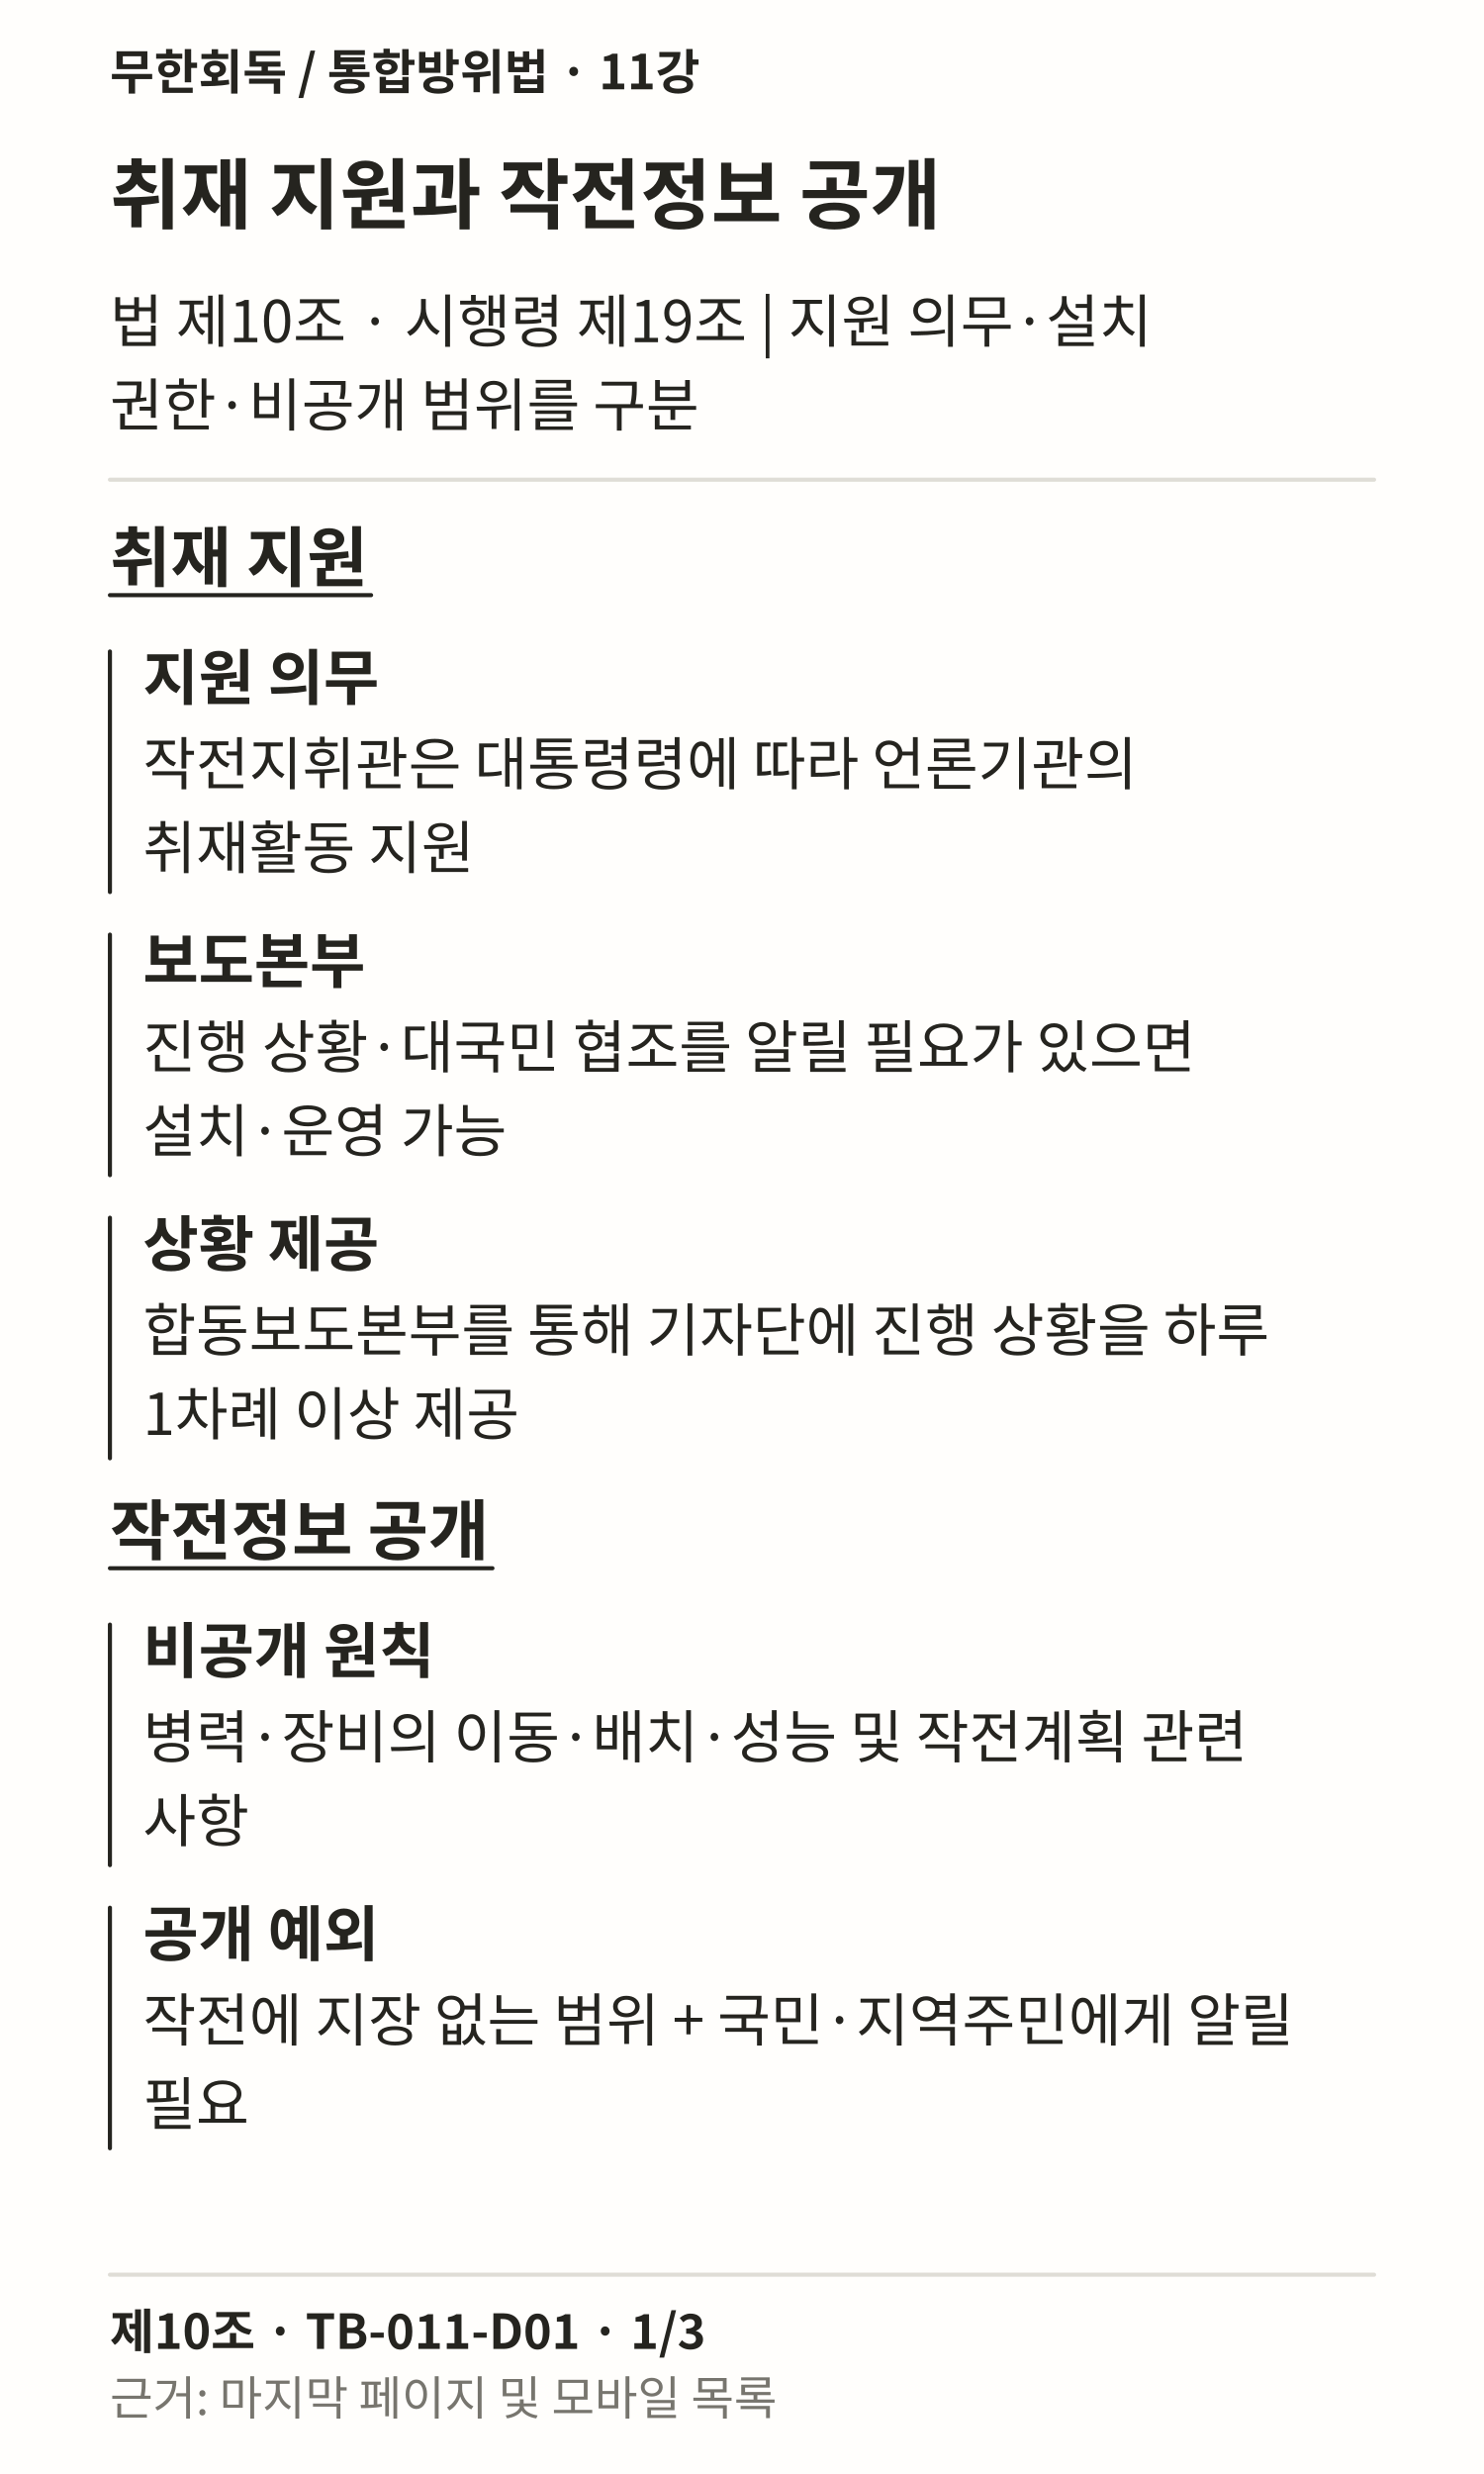
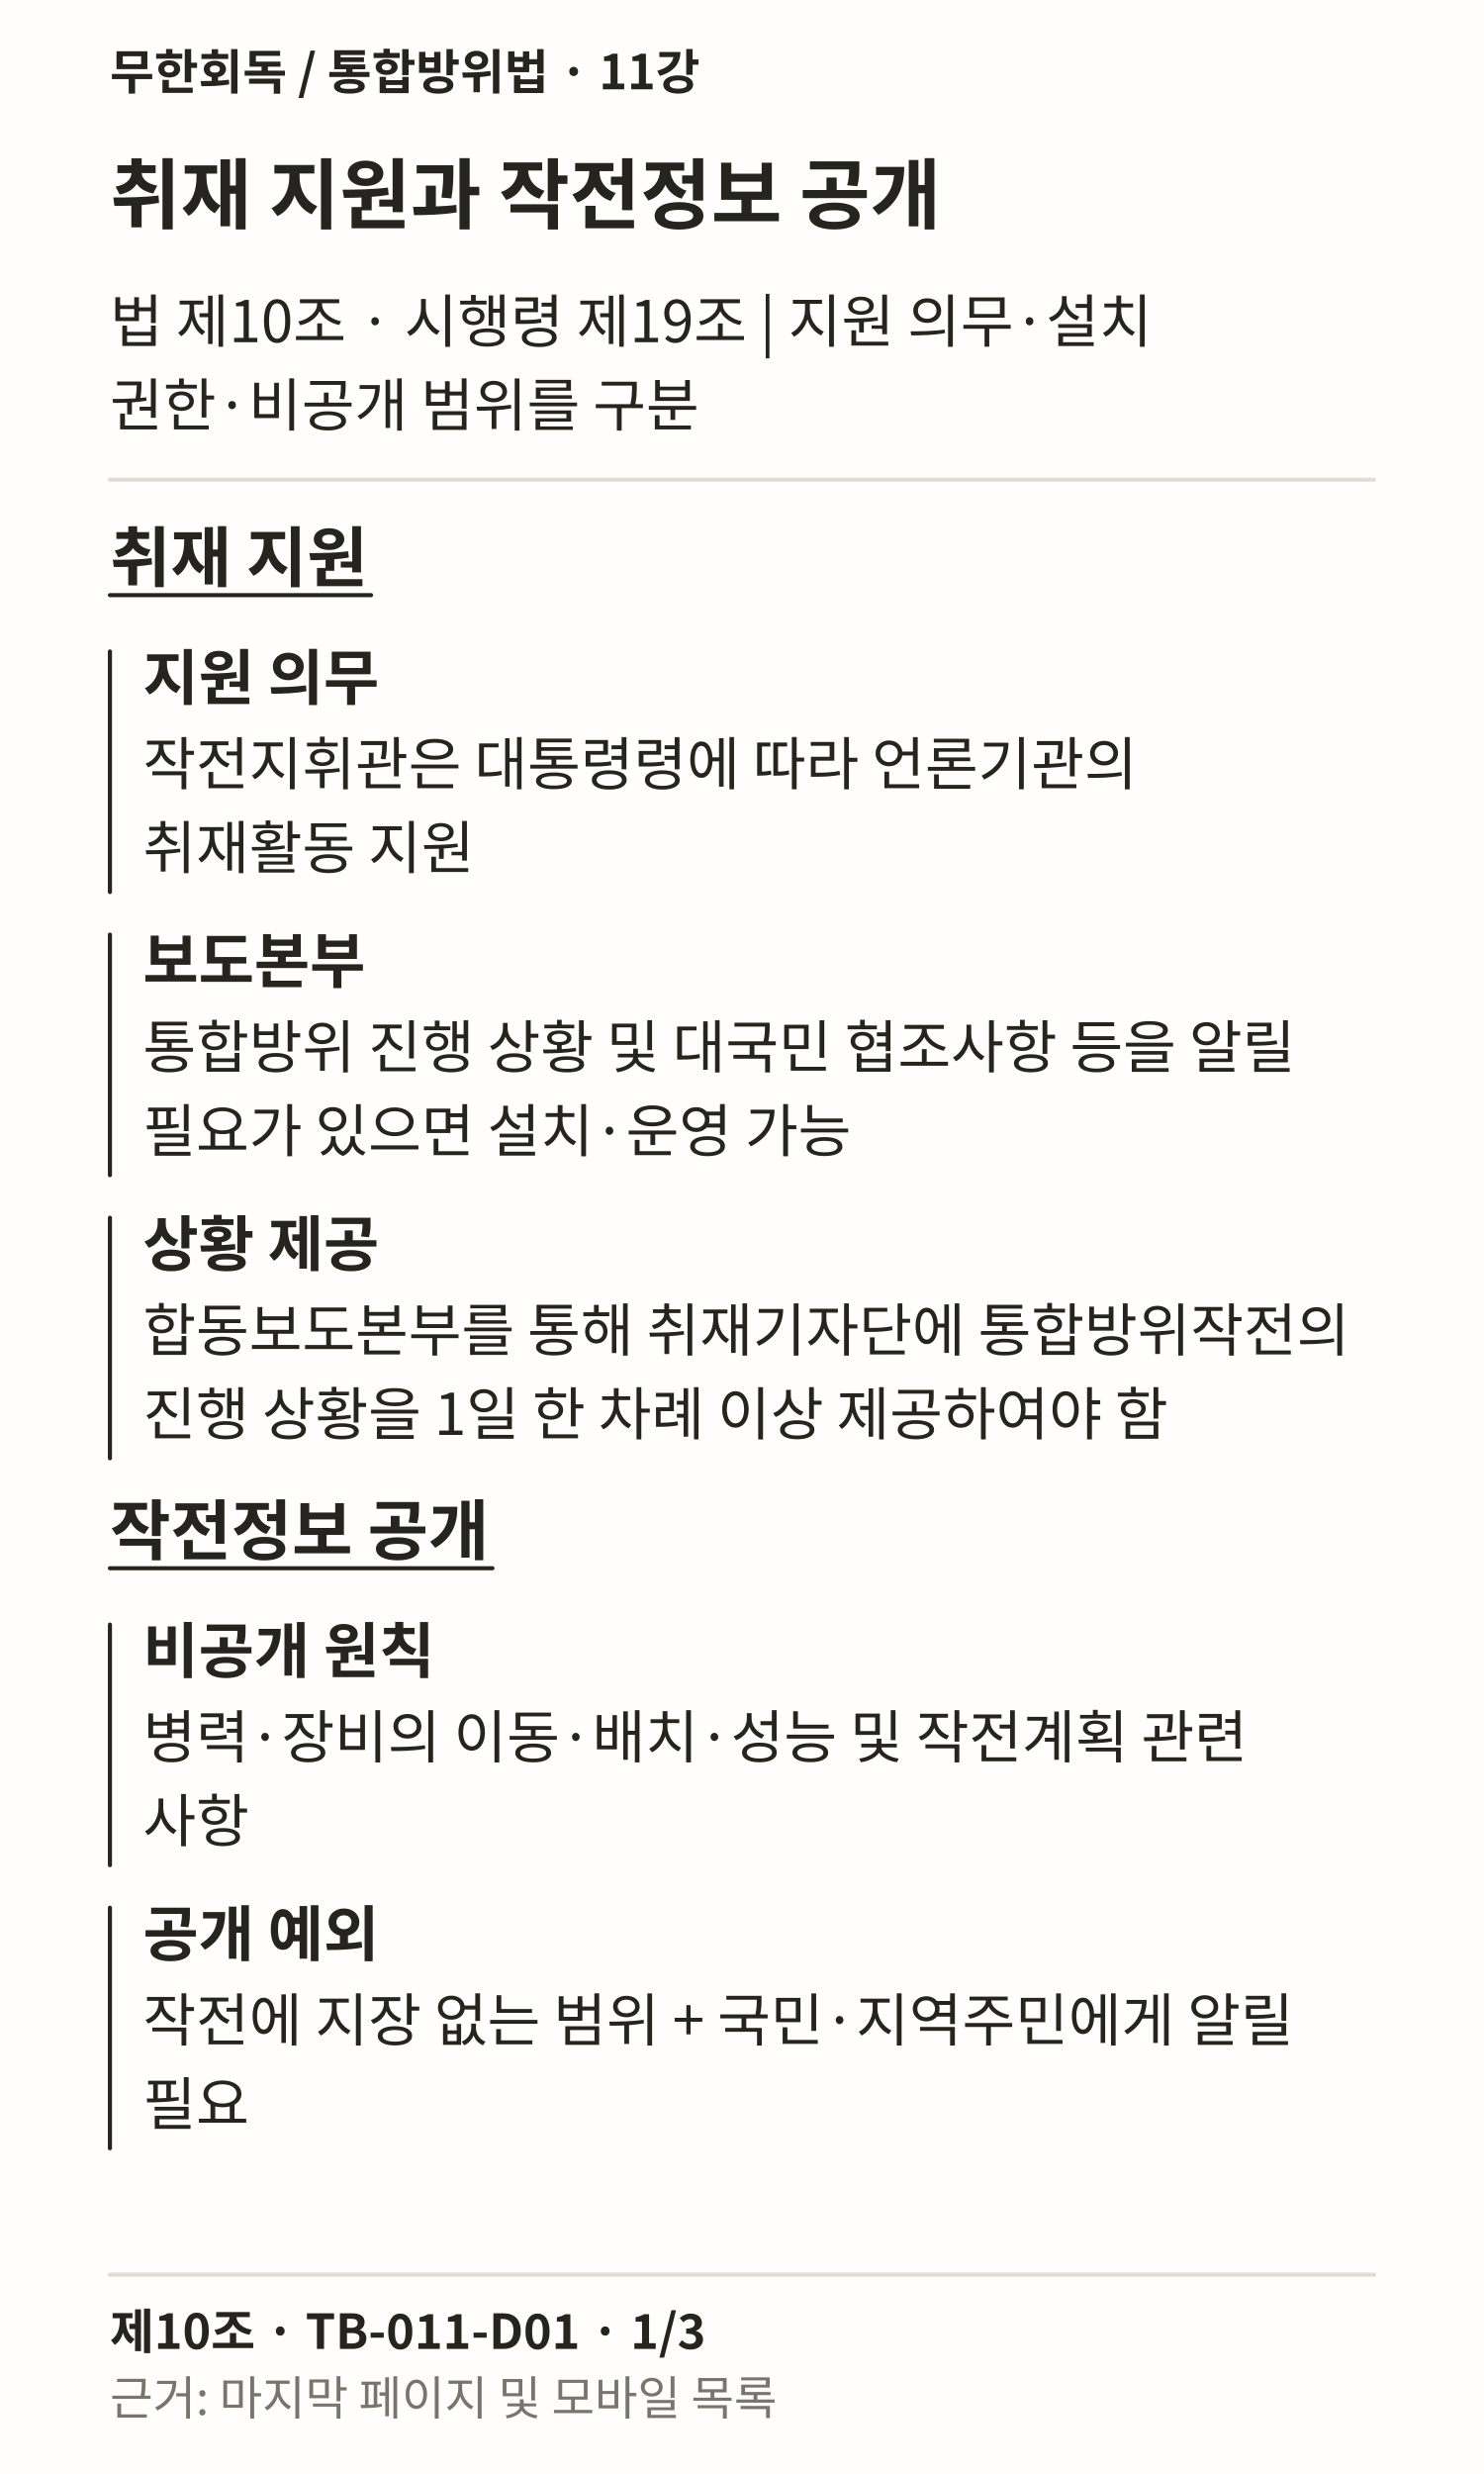
<svg xmlns="http://www.w3.org/2000/svg" width="1080" height="1800" viewBox="0 0 1080 1800" role="img" lang="ko">
  <rect width="1080" height="1800" fill="#FFFEFC" />
  <text x="80" y="65" font-family="Noto Sans CJK KR, sans-serif" font-weight="700" font-size="35" fill="#25241F">무한회독 / 통합방위법 · 11강</text>
  <text x="80" y="162" font-family="Noto Sans CJK KR, sans-serif" font-weight="700" font-size="56" fill="#25241F">취재 지원과 작전정보 공개</text>
  <text x="80" y="249" font-family="Noto Sans CJK KR, sans-serif" font-weight="400" font-size="42" fill="#25241F">법 제10조 · 시행령 제19조 | 지원 의무·설치</text>
  <text x="80" y="310" font-family="Noto Sans CJK KR, sans-serif" font-weight="400" font-size="42" fill="#25241F">권한·비공개 범위를 구분</text>
  <path d="M80 349L1000 349" stroke="#DFDDD6" stroke-width="3" fill="none" stroke-linecap="round" />
  <text x="80" y="423" font-family="Noto Sans CJK KR, sans-serif" font-weight="700" font-size="48" fill="#25241F">취재 지원</text>
  <path d="M80 433L270.062 433" stroke="#25241F" stroke-width="3" fill="none" stroke-linecap="round" />
  <path d="M80 474L80 649" stroke="#25241F" stroke-width="3" fill="none" stroke-linecap="round" />
  <text x="104" y="509" font-family="Noto Sans CJK KR, sans-serif" font-weight="700" font-size="44" fill="#25241F">지원 의무</text>
  <text x="104" y="571" font-family="Noto Sans CJK KR, sans-serif" font-weight="400" font-size="42" fill="#25241F">작전지휘관은 대통령령에 따라 언론기관의</text>
  <text x="104" y="632" font-family="Noto Sans CJK KR, sans-serif" font-weight="400" font-size="42" fill="#25241F">취재활동 지원</text>
  <path d="M80 680L80 855" stroke="#25241F" stroke-width="3" fill="none" stroke-linecap="round" />
  <text x="104" y="715" font-family="Noto Sans CJK KR, sans-serif" font-weight="700" font-size="44" fill="#25241F">보도본부</text>
-   <text x="104" y="777" font-family="Noto Sans CJK KR, sans-serif" font-weight="400" font-size="42" fill="#25241F">진행 상황·대국민 협조를 알릴 필요가 있으면</text>
-   <text x="104" y="838" font-family="Noto Sans CJK KR, sans-serif" font-weight="400" font-size="42" fill="#25241F">설치·운영 가능</text>
+   <text x="104" y="777" font-family="Noto Sans CJK KR, sans-serif" font-weight="400" font-size="42" fill="#25241F">통합방위 진행 상황 및 대국민 협조사항 등을 알릴</text>
+   <text x="104" y="838" font-family="Noto Sans CJK KR, sans-serif" font-weight="400" font-size="42" fill="#25241F">필요가 있으면 설치·운영 가능</text>
  <path d="M80 886L80 1061" stroke="#25241F" stroke-width="3" fill="none" stroke-linecap="round" />
  <text x="104" y="921" font-family="Noto Sans CJK KR, sans-serif" font-weight="700" font-size="44" fill="#25241F">상황 제공</text>
-   <text x="104" y="983" font-family="Noto Sans CJK KR, sans-serif" font-weight="400" font-size="42" fill="#25241F">합동보도본부를 통해 기자단에 진행 상황을 하루</text>
-   <text x="104" y="1044" font-family="Noto Sans CJK KR, sans-serif" font-weight="400" font-size="42" fill="#25241F">1차례 이상 제공</text>
+   <text x="104" y="983" font-family="Noto Sans CJK KR, sans-serif" font-weight="400" font-size="42" fill="#25241F">합동보도본부를 통해 취재기자단에 통합방위작전의</text>
+   <text x="104" y="1044" font-family="Noto Sans CJK KR, sans-serif" font-weight="400" font-size="42" fill="#25241F">진행 상황을 1일 한 차례 이상 제공하여야 함</text>
  <text x="80" y="1131" font-family="Noto Sans CJK KR, sans-serif" font-weight="700" font-size="48" fill="#25241F">작전정보 공개</text>
  <path d="M80 1141L358.375 1141" stroke="#25241F" stroke-width="3" fill="none" stroke-linecap="round" />
  <path d="M80 1182L80 1357" stroke="#25241F" stroke-width="3" fill="none" stroke-linecap="round" />
  <text x="104" y="1217" font-family="Noto Sans CJK KR, sans-serif" font-weight="700" font-size="44" fill="#25241F">비공개 원칙</text>
  <text x="104" y="1279" font-family="Noto Sans CJK KR, sans-serif" font-weight="400" font-size="42" fill="#25241F">병력·장비의 이동·배치·성능 및 작전계획 관련</text>
  <text x="104" y="1340" font-family="Noto Sans CJK KR, sans-serif" font-weight="400" font-size="42" fill="#25241F">사항</text>
  <path d="M80 1388L80 1563" stroke="#25241F" stroke-width="3" fill="none" stroke-linecap="round" />
  <text x="104" y="1423" font-family="Noto Sans CJK KR, sans-serif" font-weight="700" font-size="44" fill="#25241F">공개 예외</text>
  <text x="104" y="1485" font-family="Noto Sans CJK KR, sans-serif" font-weight="400" font-size="42" fill="#25241F">작전에 지장 없는 범위 + 국민·지역주민에게 알릴</text>
  <text x="104" y="1546" font-family="Noto Sans CJK KR, sans-serif" font-weight="400" font-size="42" fill="#25241F">필요</text>
  <path d="M80 1655L1000 1655" stroke="#DFDDD6" stroke-width="3" fill="none" stroke-linecap="round" />
  <text x="80" y="1709" font-family="Noto Sans CJK KR, sans-serif" font-weight="700" font-size="35" fill="#25241F">제10조 · TB-011-D01 · 1/3</text>
  <text x="80" y="1757" font-family="Noto Sans CJK KR, sans-serif" font-weight="400" font-size="34" fill="#77756E">근거: 마지막 페이지 및 모바일 목록</text>
</svg>
